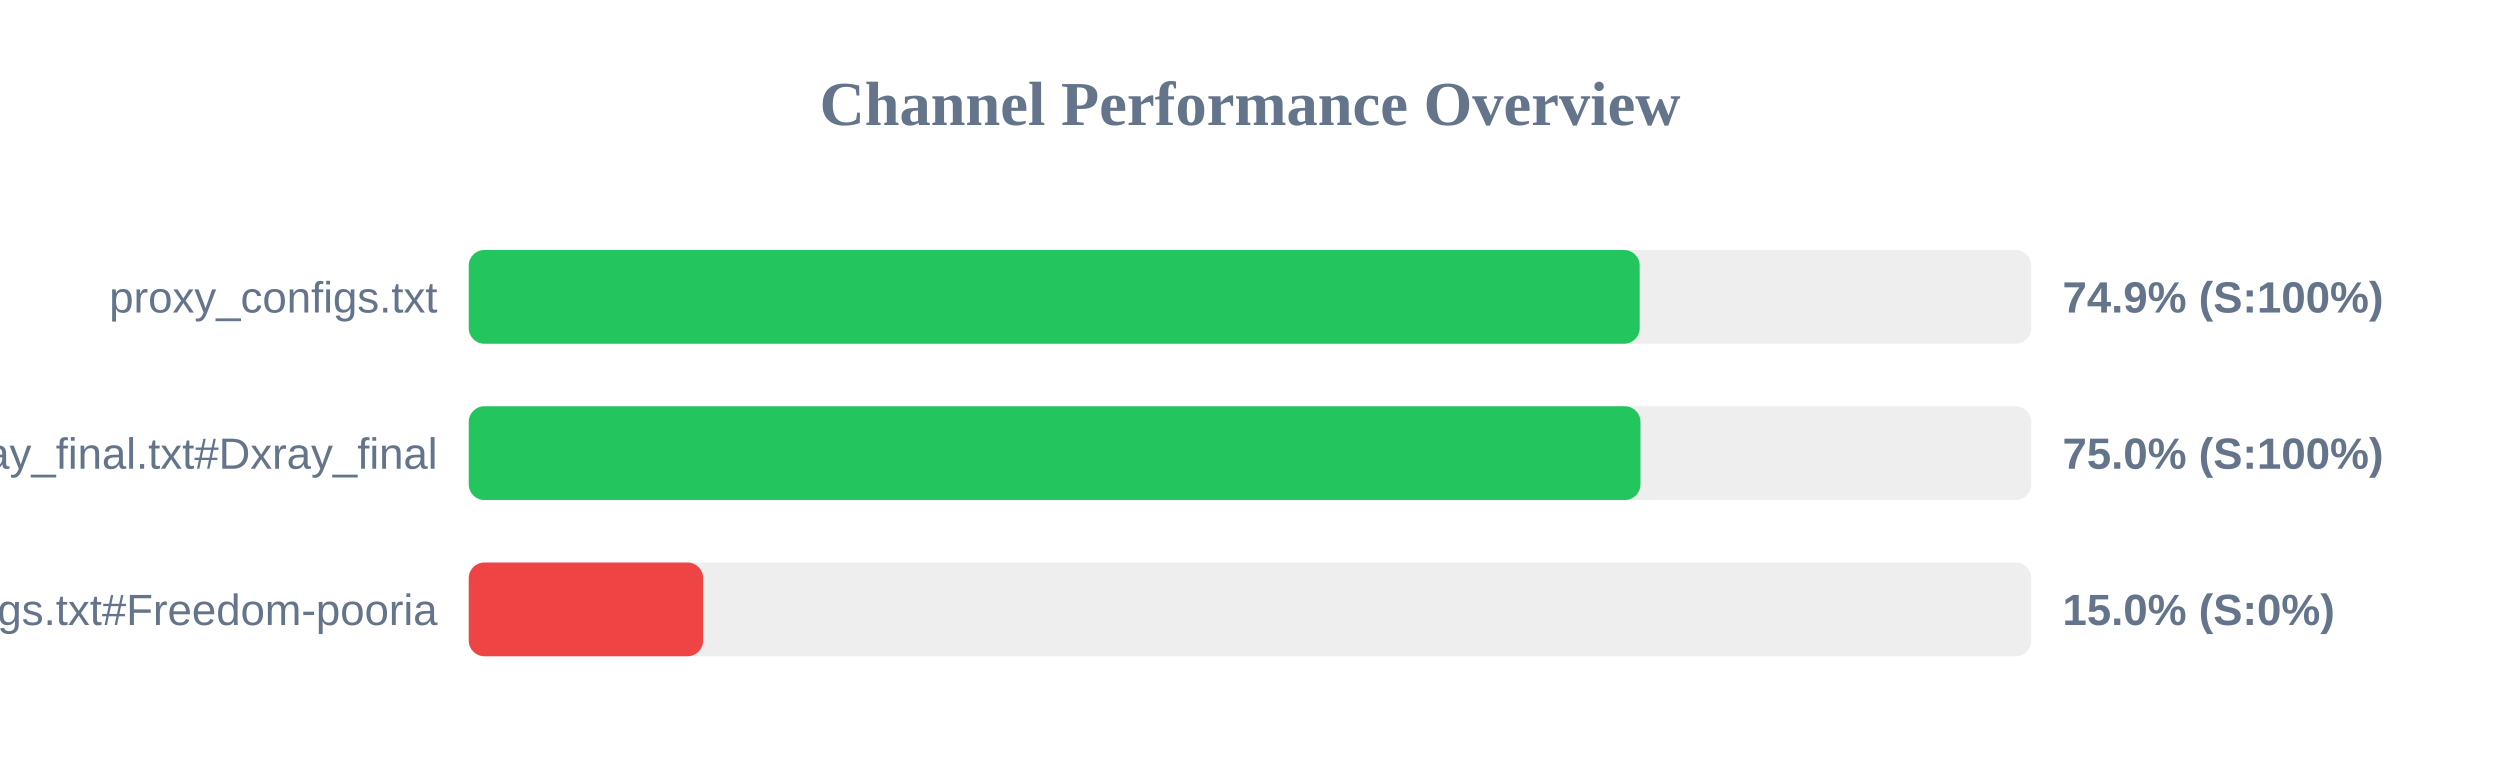
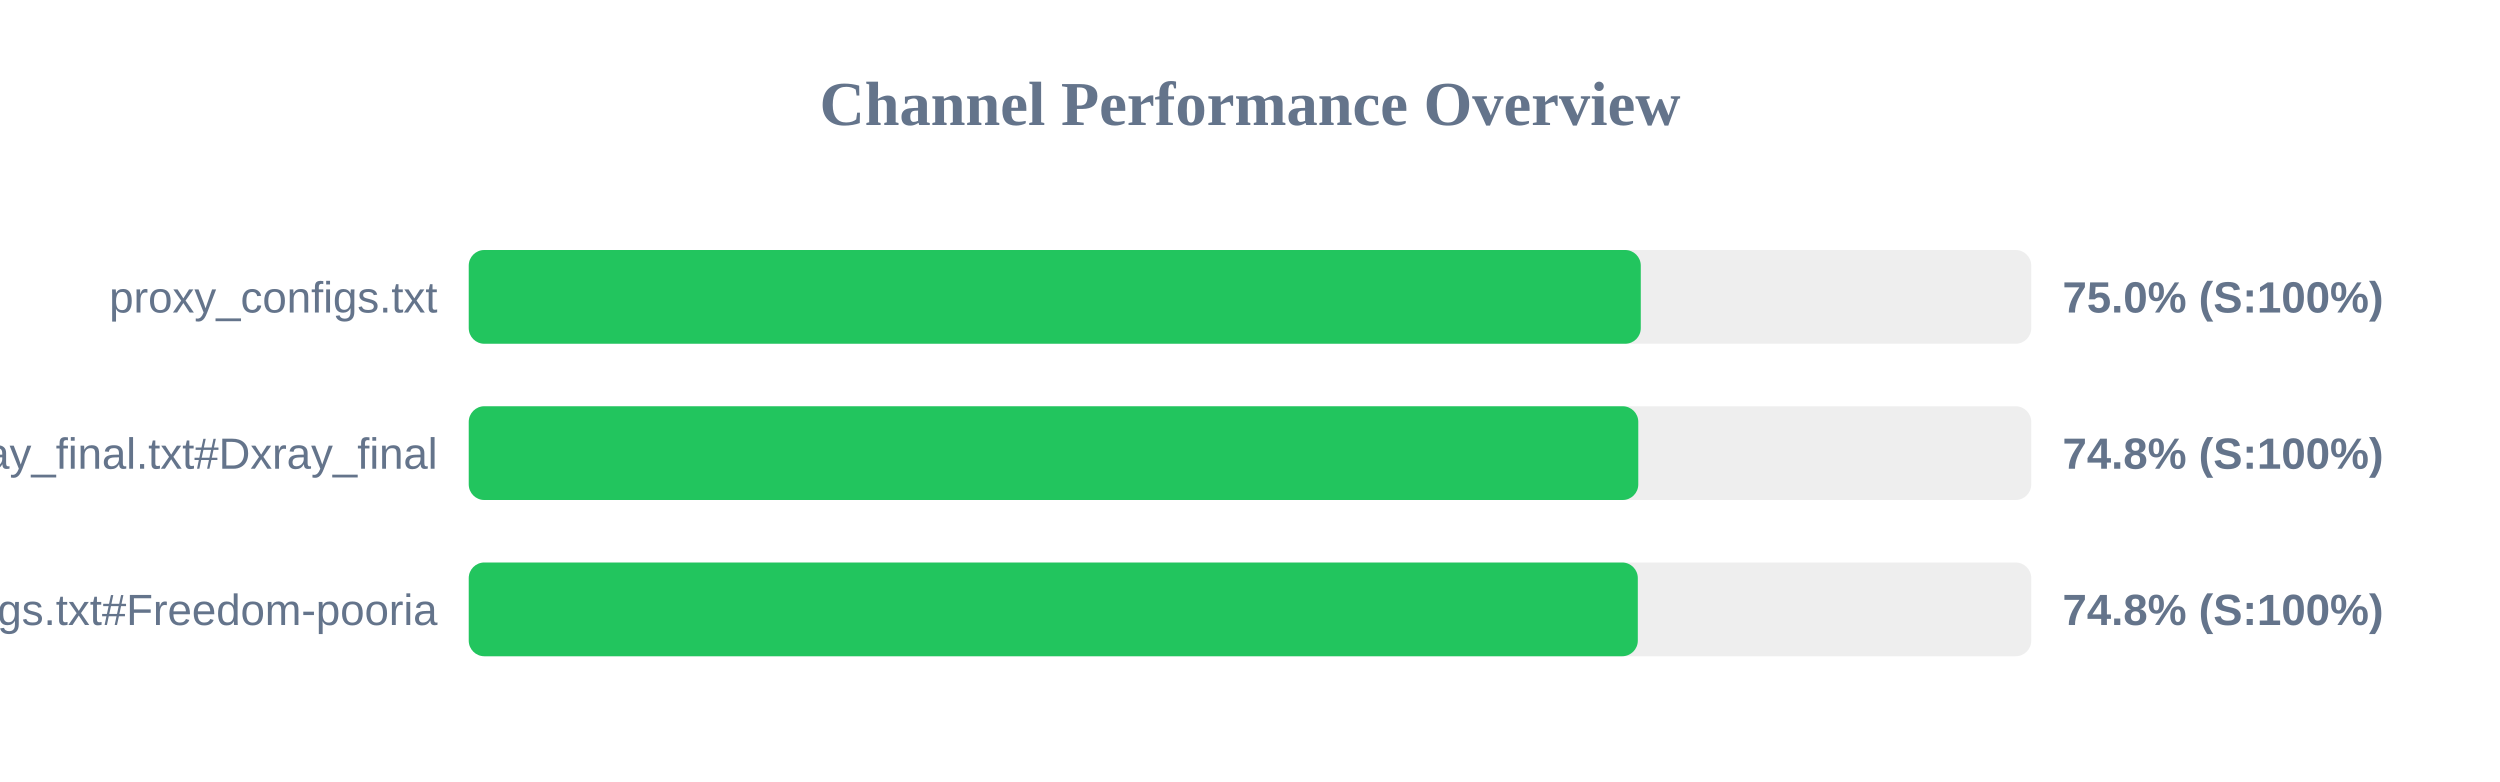
<svg xmlns="http://www.w3.org/2000/svg" width="800" height="250" version="1.1">
  <style>
        .row { font: 14px Arial; fill: #64748b; }
        .score { font: bold 14px Arial; fill: #64748b; }
    </style>
  <text x="400" y="40" text-anchor="middle" font-size="20px" font-weight="bold" fill="#64748b">Channel Performance Overview</text>
  <rect x="150" y="80" width="500" height="30" fill="#eee" rx="5" />
-   <rect x="150" y="80" width="374.7" height="30" fill="#22c55e" rx="5" />
+   <rect x="150" y="80" width="375.05" height="30" fill="#22c55e" rx="5" />
  <text x="140" y="100" text-anchor="end" class="row">proxy_configs.txt</text>
-   <text x="660" y="100" text-anchor="start" class="score">74.9% (S:100%)</text>
+   <text x="660" y="100" text-anchor="start" class="score">75.0% (S:100%)</text>
  <rect x="150" y="130" width="500" height="30" fill="#eee" rx="5" />
-   <rect x="150" y="130" width="374.95" height="30" fill="#22c55e" rx="5" />
+   <rect x="150" y="130" width="374.25" height="30" fill="#22c55e" rx="5" />
  <text x="140" y="150" text-anchor="end" class="row">xray_final.txt#Dxray_final</text>
-   <text x="660" y="150" text-anchor="start" class="score">75.0% (S:100%)</text>
+   <text x="660" y="150" text-anchor="start" class="score">74.8% (S:100%)</text>
  <rect x="150" y="180" width="500" height="30" fill="#eee" rx="5" />
-   <rect x="150" y="180" width="75.0" height="30" fill="#ef4444" rx="5" />
+   <rect x="150" y="180" width="374.1" height="30" fill="#22c55e" rx="5" />
  <text x="140" y="200" text-anchor="end" class="row">v2ray_configs.txt#Freedom-pooria</text>
-   <text x="660" y="200" text-anchor="start" class="score">15.0% (S:0%)</text>
+   <text x="660" y="200" text-anchor="start" class="score">74.8% (S:100%)</text>
</svg>
